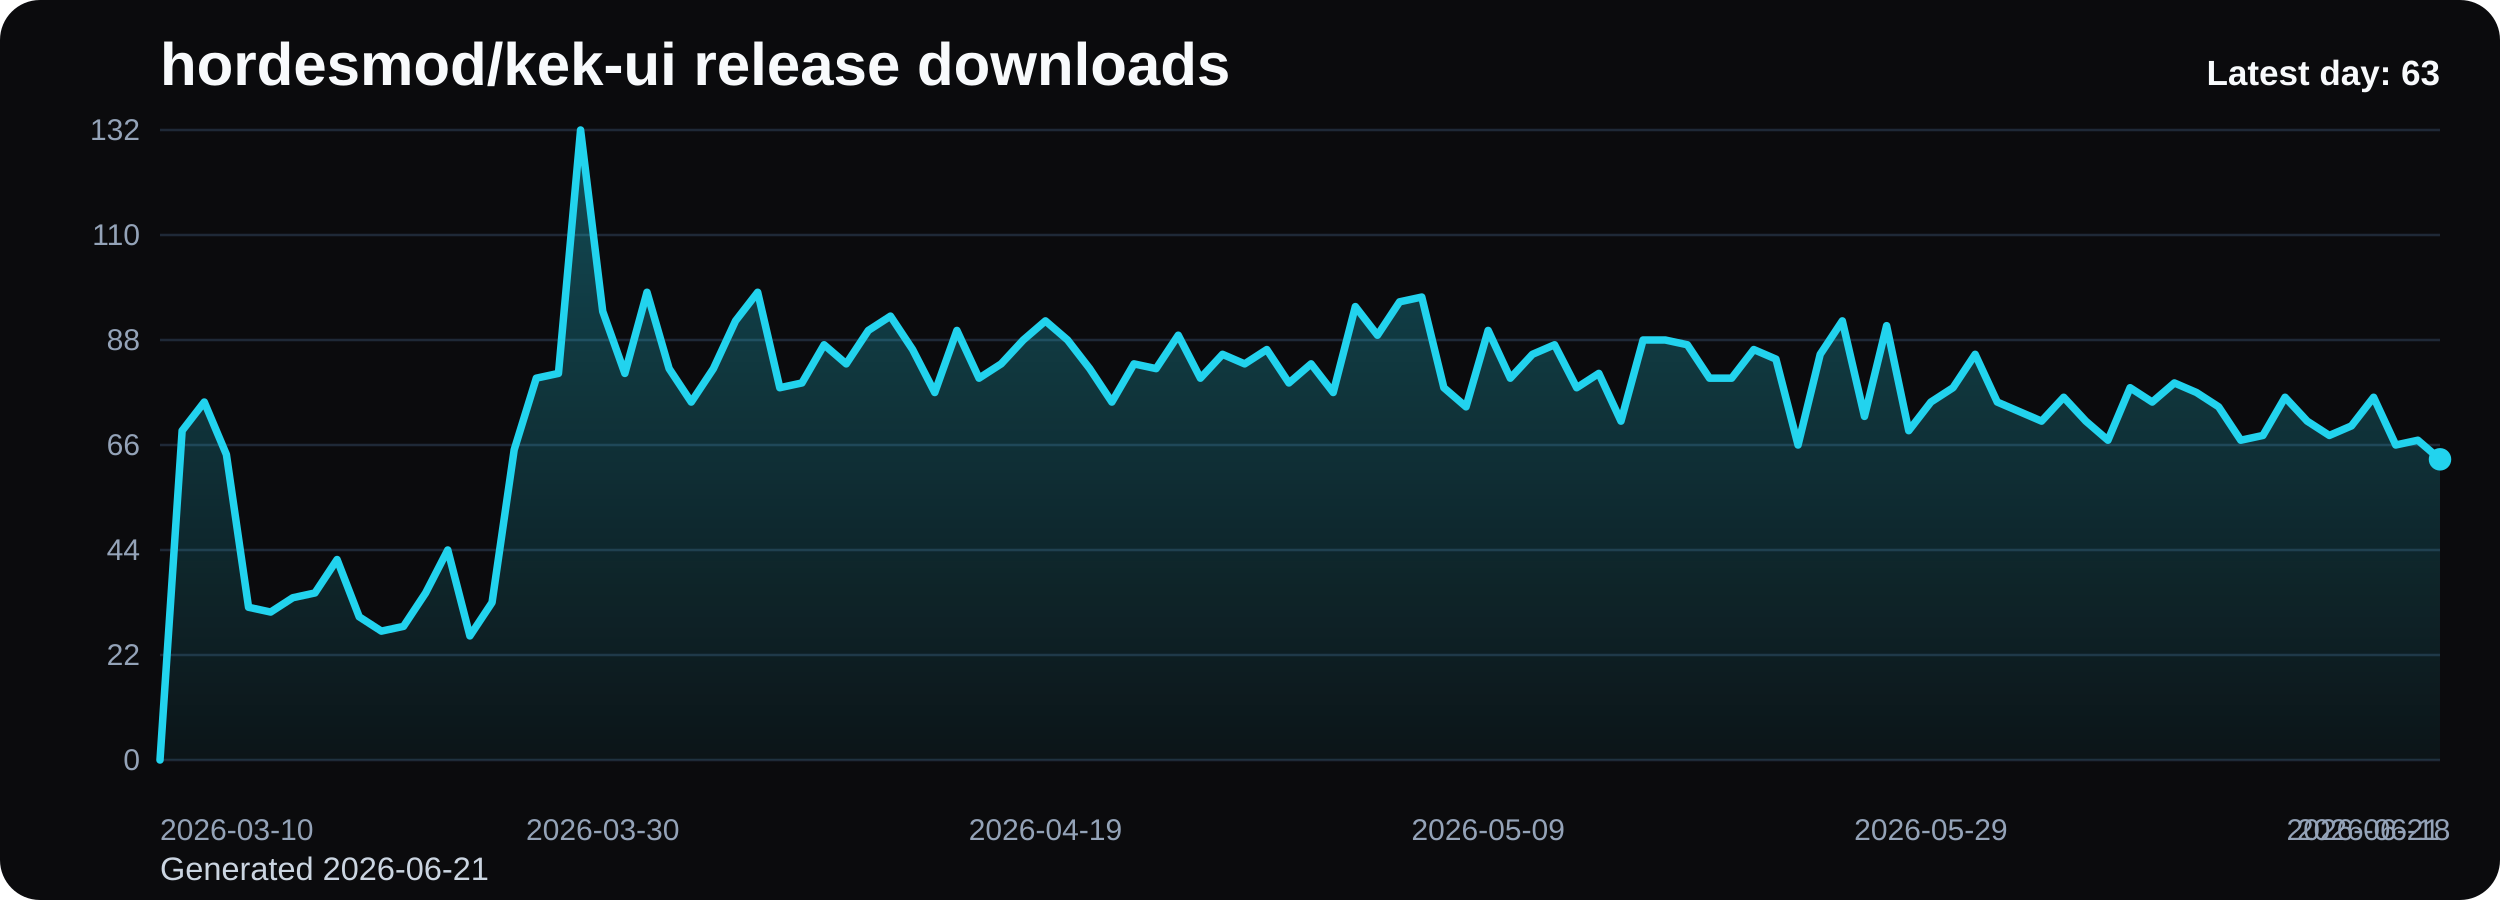
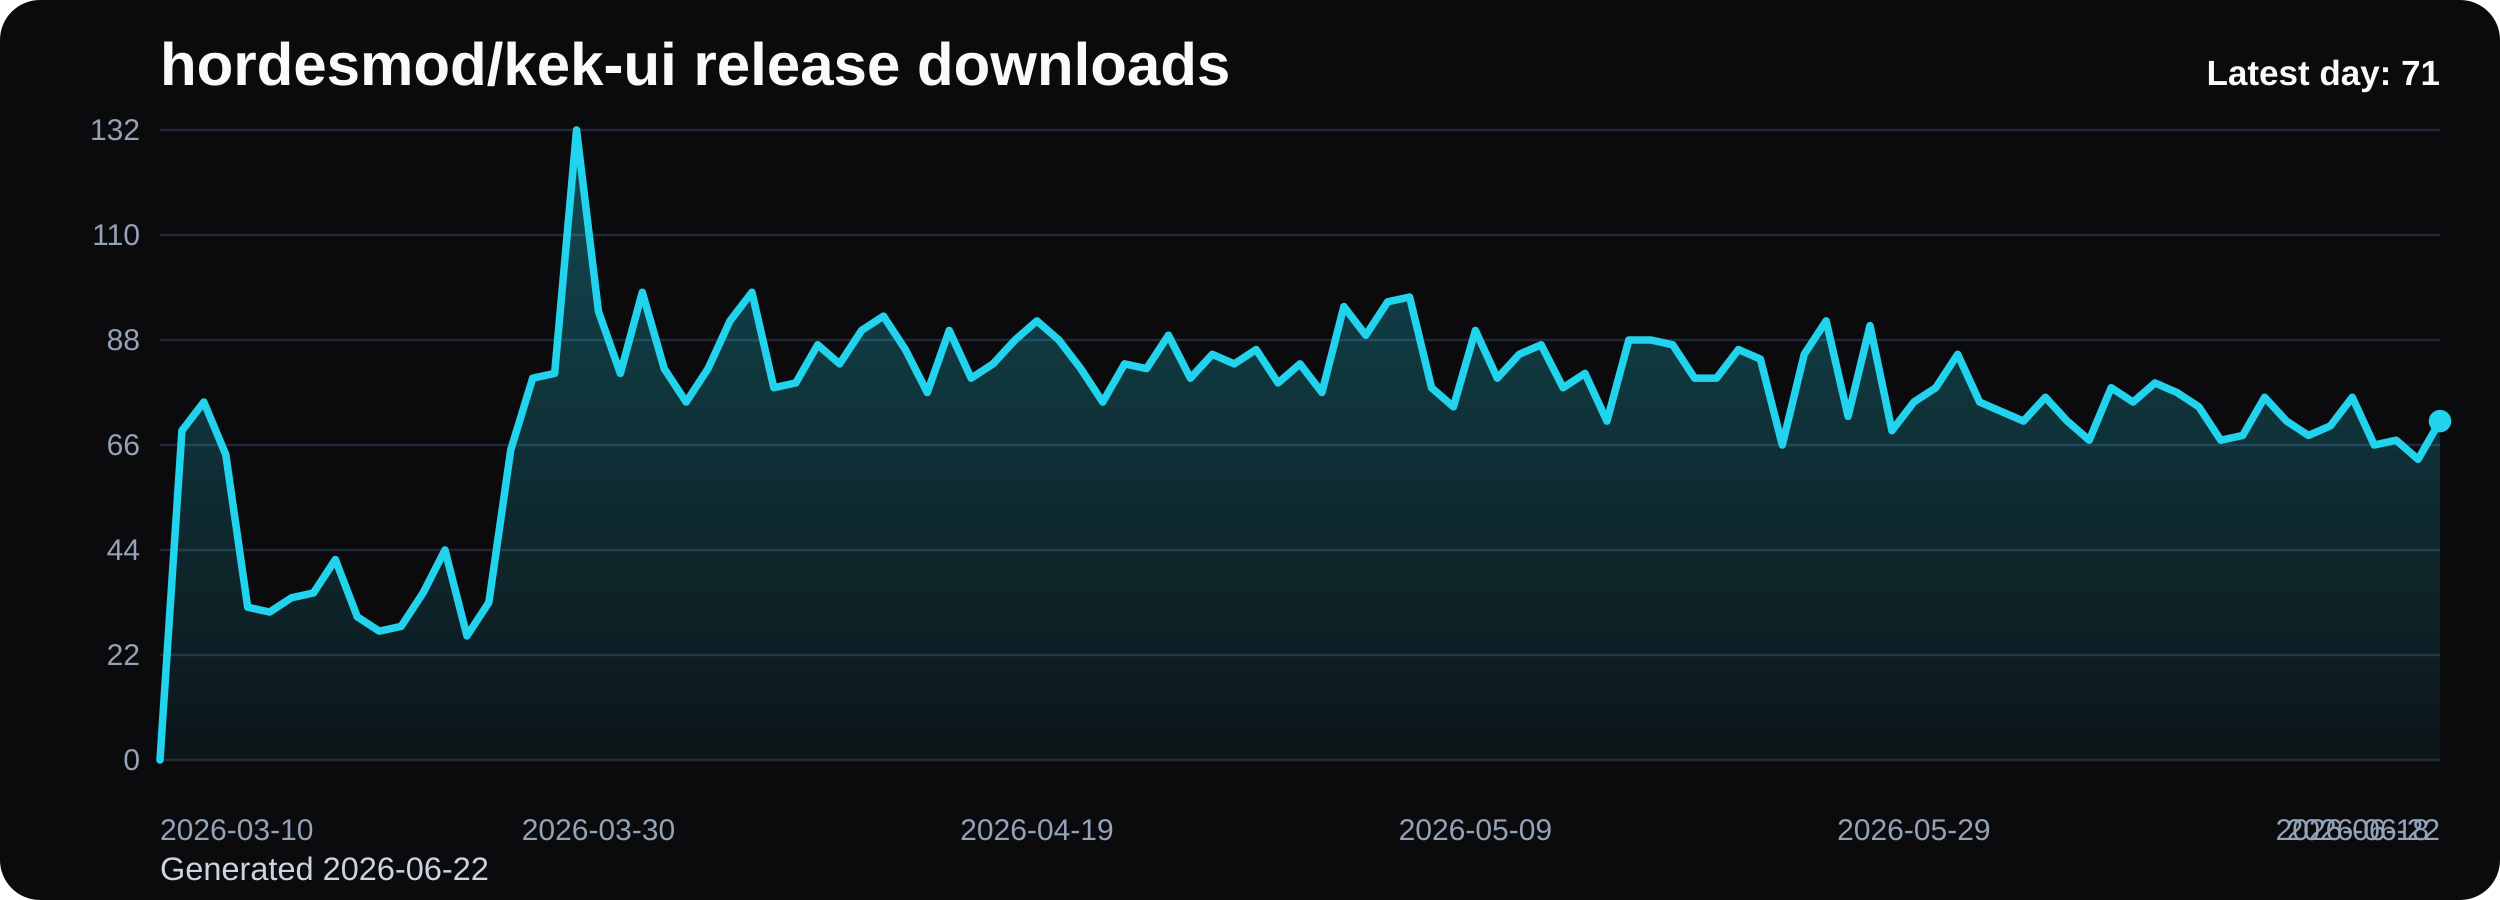
<svg xmlns="http://www.w3.org/2000/svg" viewBox="0 0 1000 360" role="img" aria-label="hordesmod/kek-ui release downloads chart">
  <defs>
    <linearGradient id="fill-daily-black" x1="0" y1="0" x2="0" y2="1">
      <stop offset="0%" stop-color="#22d3ee" stop-opacity="0.32" />
      <stop offset="100%" stop-color="#22d3ee" stop-opacity="0.05" />
    </linearGradient>
    <style>
      .bg { fill: #0b0b0d; }
      .title { font: 700 24px Arial, sans-serif; fill: #f8fafc; }
      .sub { font: 400 13px Arial, sans-serif; fill: #cbd5e1; }
      .grid { stroke: #1f2937; stroke-width: 1; }
      .axis { font: 400 12px Arial, sans-serif; fill: #94a3b8; }
      .line { fill: none; stroke: #22d3ee; stroke-width: 3; stroke-linecap: round; stroke-linejoin: round; }
      .dot { fill: #22d3ee; }
      .value { font: 600 11px Arial, sans-serif; fill: #cbd5e1; }
      .latest { font: 700 14px Arial, sans-serif; fill: #f8fafc; }
    </style>
  </defs>
  <rect class="bg" x="0" y="0" width="1000" height="360" rx="16" />
  <text class="title" x="64" y="34">hordesmod/kek-ui release downloads</text>
-   <text class="sub" x="64" y="352">Generated 2026-06-21</text>
+   <text class="sub" x="64" y="352">Generated 2026-06-22</text>
  <line x1="64" y1="52.00" x2="976" y2="52.00" class="grid" />
  <text x="56" y="56.00" text-anchor="end" class="axis">132</text>
  <line x1="64" y1="94.00" x2="976" y2="94.00" class="grid" />
  <text x="56" y="98.00" text-anchor="end" class="axis">110</text>
  <line x1="64" y1="136.00" x2="976" y2="136.00" class="grid" />
  <text x="56" y="140.00" text-anchor="end" class="axis">88</text>
  <line x1="64" y1="178.00" x2="976" y2="178.00" class="grid" />
  <text x="56" y="182.00" text-anchor="end" class="axis">66</text>
  <line x1="64" y1="220.00" x2="976" y2="220.00" class="grid" />
  <text x="56" y="224.00" text-anchor="end" class="axis">44</text>
  <line x1="64" y1="262.00" x2="976" y2="262.00" class="grid" />
  <text x="56" y="266.00" text-anchor="end" class="axis">22</text>
  <line x1="64" y1="304.00" x2="976" y2="304.00" class="grid" />
  <text x="56" y="308.00" text-anchor="end" class="axis">0</text>
-   <path d="M 64.00 304 L 64.00 304.00 L 72.85 172.27 L 81.71 160.82 L 90.56 181.82 L 99.42 242.91 L 108.27 244.82 L 117.13 239.09 L 125.98 237.18 L 134.83 223.82 L 143.69 246.73 L 152.54 252.45 L 161.40 250.55 L 170.25 237.18 L 179.11 220.00 L 187.96 254.36 L 196.82 241.00 L 205.67 179.91 L 214.52 151.27 L 223.38 149.36 L 232.23 52.00 L 241.09 124.55 L 249.94 149.36 L 258.80 116.91 L 267.65 147.45 L 276.50 160.82 L 285.36 147.45 L 294.21 128.36 L 303.07 116.91 L 311.92 155.09 L 320.78 153.18 L 329.63 137.91 L 338.49 145.55 L 347.34 132.18 L 356.19 126.45 L 365.05 139.82 L 373.90 157.00 L 382.76 132.18 L 391.61 151.27 L 400.47 145.55 L 409.32 136.00 L 418.17 128.36 L 427.03 136.00 L 435.88 147.45 L 444.74 160.82 L 453.59 145.55 L 462.45 147.45 L 471.30 134.09 L 480.16 151.27 L 489.01 141.73 L 497.86 145.55 L 506.72 139.82 L 515.57 153.18 L 524.43 145.55 L 533.28 157.00 L 542.14 122.64 L 550.99 134.09 L 559.84 120.73 L 568.70 118.82 L 577.55 155.09 L 586.41 162.73 L 595.26 132.18 L 604.12 151.27 L 612.97 141.73 L 621.83 137.91 L 630.68 155.09 L 639.53 149.36 L 648.39 168.45 L 657.24 136.00 L 666.10 136.00 L 674.95 137.91 L 683.81 151.27 L 692.66 151.27 L 701.51 139.82 L 710.37 143.64 L 719.22 178.00 L 728.08 141.73 L 736.93 128.36 L 745.79 166.55 L 754.64 130.27 L 763.50 172.27 L 772.35 160.82 L 781.20 155.09 L 790.06 141.73 L 798.91 160.82 L 807.77 164.64 L 816.62 168.45 L 825.48 158.91 L 834.33 168.45 L 843.18 176.09 L 852.04 155.09 L 860.89 160.82 L 869.75 153.18 L 878.60 157.00 L 887.46 162.73 L 896.31 176.09 L 905.17 174.18 L 914.02 158.91 L 922.87 168.45 L 931.73 174.18 L 940.58 170.36 L 949.44 158.91 L 958.29 178.00 L 967.15 176.09 L 976.00 183.73 L 976.00 304 Z" fill="url(#fill-daily-black)" />
-   <polyline class="line" points="64.00,304.00 72.85,172.27 81.71,160.82 90.56,181.82 99.42,242.91 108.27,244.82 117.13,239.09 125.98,237.18 134.83,223.82 143.69,246.73 152.54,252.45 161.40,250.55 170.25,237.18 179.11,220.00 187.96,254.36 196.82,241.00 205.67,179.91 214.52,151.27 223.38,149.36 232.23,52.00 241.09,124.55 249.94,149.36 258.80,116.91 267.65,147.45 276.50,160.82 285.36,147.45 294.21,128.36 303.07,116.91 311.92,155.09 320.78,153.18 329.63,137.91 338.49,145.55 347.34,132.18 356.19,126.45 365.05,139.82 373.90,157.00 382.76,132.18 391.61,151.27 400.47,145.55 409.32,136.00 418.17,128.36 427.03,136.00 435.88,147.45 444.74,160.82 453.59,145.55 462.45,147.45 471.30,134.09 480.16,151.27 489.01,141.73 497.86,145.55 506.72,139.82 515.57,153.18 524.43,145.55 533.28,157.00 542.14,122.64 550.99,134.09 559.84,120.73 568.70,118.82 577.55,155.09 586.41,162.73 595.26,132.18 604.12,151.27 612.97,141.73 621.83,137.91 630.68,155.09 639.53,149.36 648.39,168.45 657.24,136.00 666.10,136.00 674.95,137.91 683.81,151.27 692.66,151.27 701.51,139.82 710.37,143.64 719.22,178.00 728.08,141.73 736.93,128.36 745.79,166.55 754.64,130.27 763.50,172.27 772.35,160.82 781.20,155.09 790.06,141.73 798.91,160.82 807.77,164.64 816.62,168.45 825.48,158.91 834.33,168.45 843.18,176.09 852.04,155.09 860.89,160.82 869.75,153.18 878.60,157.00 887.46,162.73 896.31,176.09 905.17,174.18 914.02,158.91 922.87,168.45 931.73,174.18 940.58,170.36 949.44,158.91 958.29,178.00 967.15,176.09 976.00,183.73" />
-   <circle class="dot" cx="976.00" cy="183.73" r="4.5" />
+   <path d="M 64.00 304 L 64.00 304.00 L 72.77 172.27 L 81.54 160.82 L 90.31 181.82 L 99.08 242.91 L 107.85 244.82 L 116.62 239.09 L 125.38 237.18 L 134.15 223.82 L 142.92 246.73 L 151.69 252.45 L 160.46 250.55 L 169.23 237.18 L 178.00 220.00 L 186.77 254.36 L 195.54 241.00 L 204.31 179.91 L 213.08 151.27 L 221.85 149.36 L 230.62 52.00 L 239.38 124.55 L 248.15 149.36 L 256.92 116.91 L 265.69 147.45 L 274.46 160.82 L 283.23 147.45 L 292.00 128.36 L 300.77 116.91 L 309.54 155.09 L 318.31 153.18 L 327.08 137.91 L 335.85 145.55 L 344.62 132.18 L 353.38 126.45 L 362.15 139.82 L 370.92 157.00 L 379.69 132.18 L 388.46 151.27 L 397.23 145.55 L 406.00 136.00 L 414.77 128.36 L 423.54 136.00 L 432.31 147.45 L 441.08 160.82 L 449.85 145.55 L 458.62 147.45 L 467.38 134.09 L 476.15 151.27 L 484.92 141.73 L 493.69 145.55 L 502.46 139.82 L 511.23 153.18 L 520.00 145.55 L 528.77 157.00 L 537.54 122.64 L 546.31 134.09 L 555.08 120.73 L 563.85 118.82 L 572.62 155.09 L 581.38 162.73 L 590.15 132.18 L 598.92 151.27 L 607.69 141.73 L 616.46 137.91 L 625.23 155.09 L 634.00 149.36 L 642.77 168.45 L 651.54 136.00 L 660.31 136.00 L 669.08 137.91 L 677.85 151.27 L 686.62 151.27 L 695.38 139.82 L 704.15 143.64 L 712.92 178.00 L 721.69 141.73 L 730.46 128.36 L 739.23 166.55 L 748.00 130.27 L 756.77 172.27 L 765.54 160.82 L 774.31 155.09 L 783.08 141.73 L 791.85 160.82 L 800.62 164.64 L 809.38 168.45 L 818.15 158.91 L 826.92 168.45 L 835.69 176.09 L 844.46 155.09 L 853.23 160.82 L 862.00 153.18 L 870.77 157.00 L 879.54 162.73 L 888.31 176.09 L 897.08 174.18 L 905.85 158.91 L 914.62 168.45 L 923.38 174.18 L 932.15 170.36 L 940.92 158.91 L 949.69 178.00 L 958.46 176.09 L 967.23 183.73 L 976.00 168.45 L 976.00 304 Z" fill="url(#fill-daily-black)" />
+   <polyline class="line" points="64.00,304.00 72.77,172.27 81.54,160.82 90.31,181.82 99.08,242.91 107.85,244.82 116.62,239.09 125.38,237.18 134.15,223.82 142.92,246.73 151.69,252.45 160.46,250.55 169.23,237.18 178.00,220.00 186.77,254.36 195.54,241.00 204.31,179.91 213.08,151.27 221.85,149.36 230.62,52.00 239.38,124.55 248.15,149.36 256.92,116.91 265.69,147.45 274.46,160.82 283.23,147.45 292.00,128.36 300.77,116.91 309.54,155.09 318.31,153.18 327.08,137.91 335.85,145.55 344.62,132.18 353.38,126.45 362.15,139.82 370.92,157.00 379.69,132.18 388.46,151.27 397.23,145.55 406.00,136.00 414.77,128.36 423.54,136.00 432.31,147.45 441.08,160.82 449.85,145.55 458.62,147.45 467.38,134.09 476.15,151.27 484.92,141.73 493.69,145.55 502.46,139.82 511.23,153.18 520.00,145.55 528.77,157.00 537.54,122.64 546.31,134.09 555.08,120.73 563.85,118.82 572.62,155.09 581.38,162.73 590.15,132.18 598.92,151.27 607.69,141.73 616.46,137.91 625.23,155.09 634.00,149.36 642.77,168.45 651.54,136.00 660.31,136.00 669.08,137.91 677.85,151.27 686.62,151.27 695.38,139.82 704.15,143.64 712.92,178.00 721.69,141.73 730.46,128.36 739.23,166.55 748.00,130.27 756.77,172.27 765.54,160.82 774.31,155.09 783.08,141.73 791.85,160.82 800.62,164.64 809.38,168.45 818.15,158.91 826.92,168.45 835.69,176.09 844.46,155.09 853.23,160.82 862.00,153.18 870.77,157.00 879.54,162.73 888.31,176.09 897.08,174.18 905.85,158.91 914.62,168.45 923.38,174.18 932.15,170.36 940.92,158.91 949.69,178.00 958.46,176.09 967.23,183.73 976.00,168.45" />
+   <circle class="dot" cx="976.00" cy="168.45" r="4.5" />
  <text class="axis" x="64.00" y="336" text-anchor="start">2026-03-10</text>
-   <text class="axis" x="241.09" y="336" text-anchor="middle">2026-03-30</text>
-   <text class="axis" x="418.17" y="336" text-anchor="middle">2026-04-19</text>
-   <text class="axis" x="595.26" y="336" text-anchor="middle">2026-05-09</text>
-   <text class="axis" x="772.35" y="336" text-anchor="middle">2026-05-29</text>
-   <text class="axis" x="949.44" y="336" text-anchor="middle">2026-06-18</text>
-   <text class="axis" x="976.00" y="336" text-anchor="end">2026-06-21</text>
-   <text class="latest" x="976" y="34" text-anchor="end">Latest day: 63</text>
+   <text class="axis" x="239.38" y="336" text-anchor="middle">2026-03-30</text>
+   <text class="axis" x="414.77" y="336" text-anchor="middle">2026-04-19</text>
+   <text class="axis" x="590.15" y="336" text-anchor="middle">2026-05-09</text>
+   <text class="axis" x="765.54" y="336" text-anchor="middle">2026-05-29</text>
+   <text class="axis" x="940.92" y="336" text-anchor="middle">2026-06-18</text>
+   <text class="axis" x="976.00" y="336" text-anchor="end">2026-06-22</text>
+   <text class="latest" x="976" y="34" text-anchor="end">Latest day: 71</text>
</svg>
